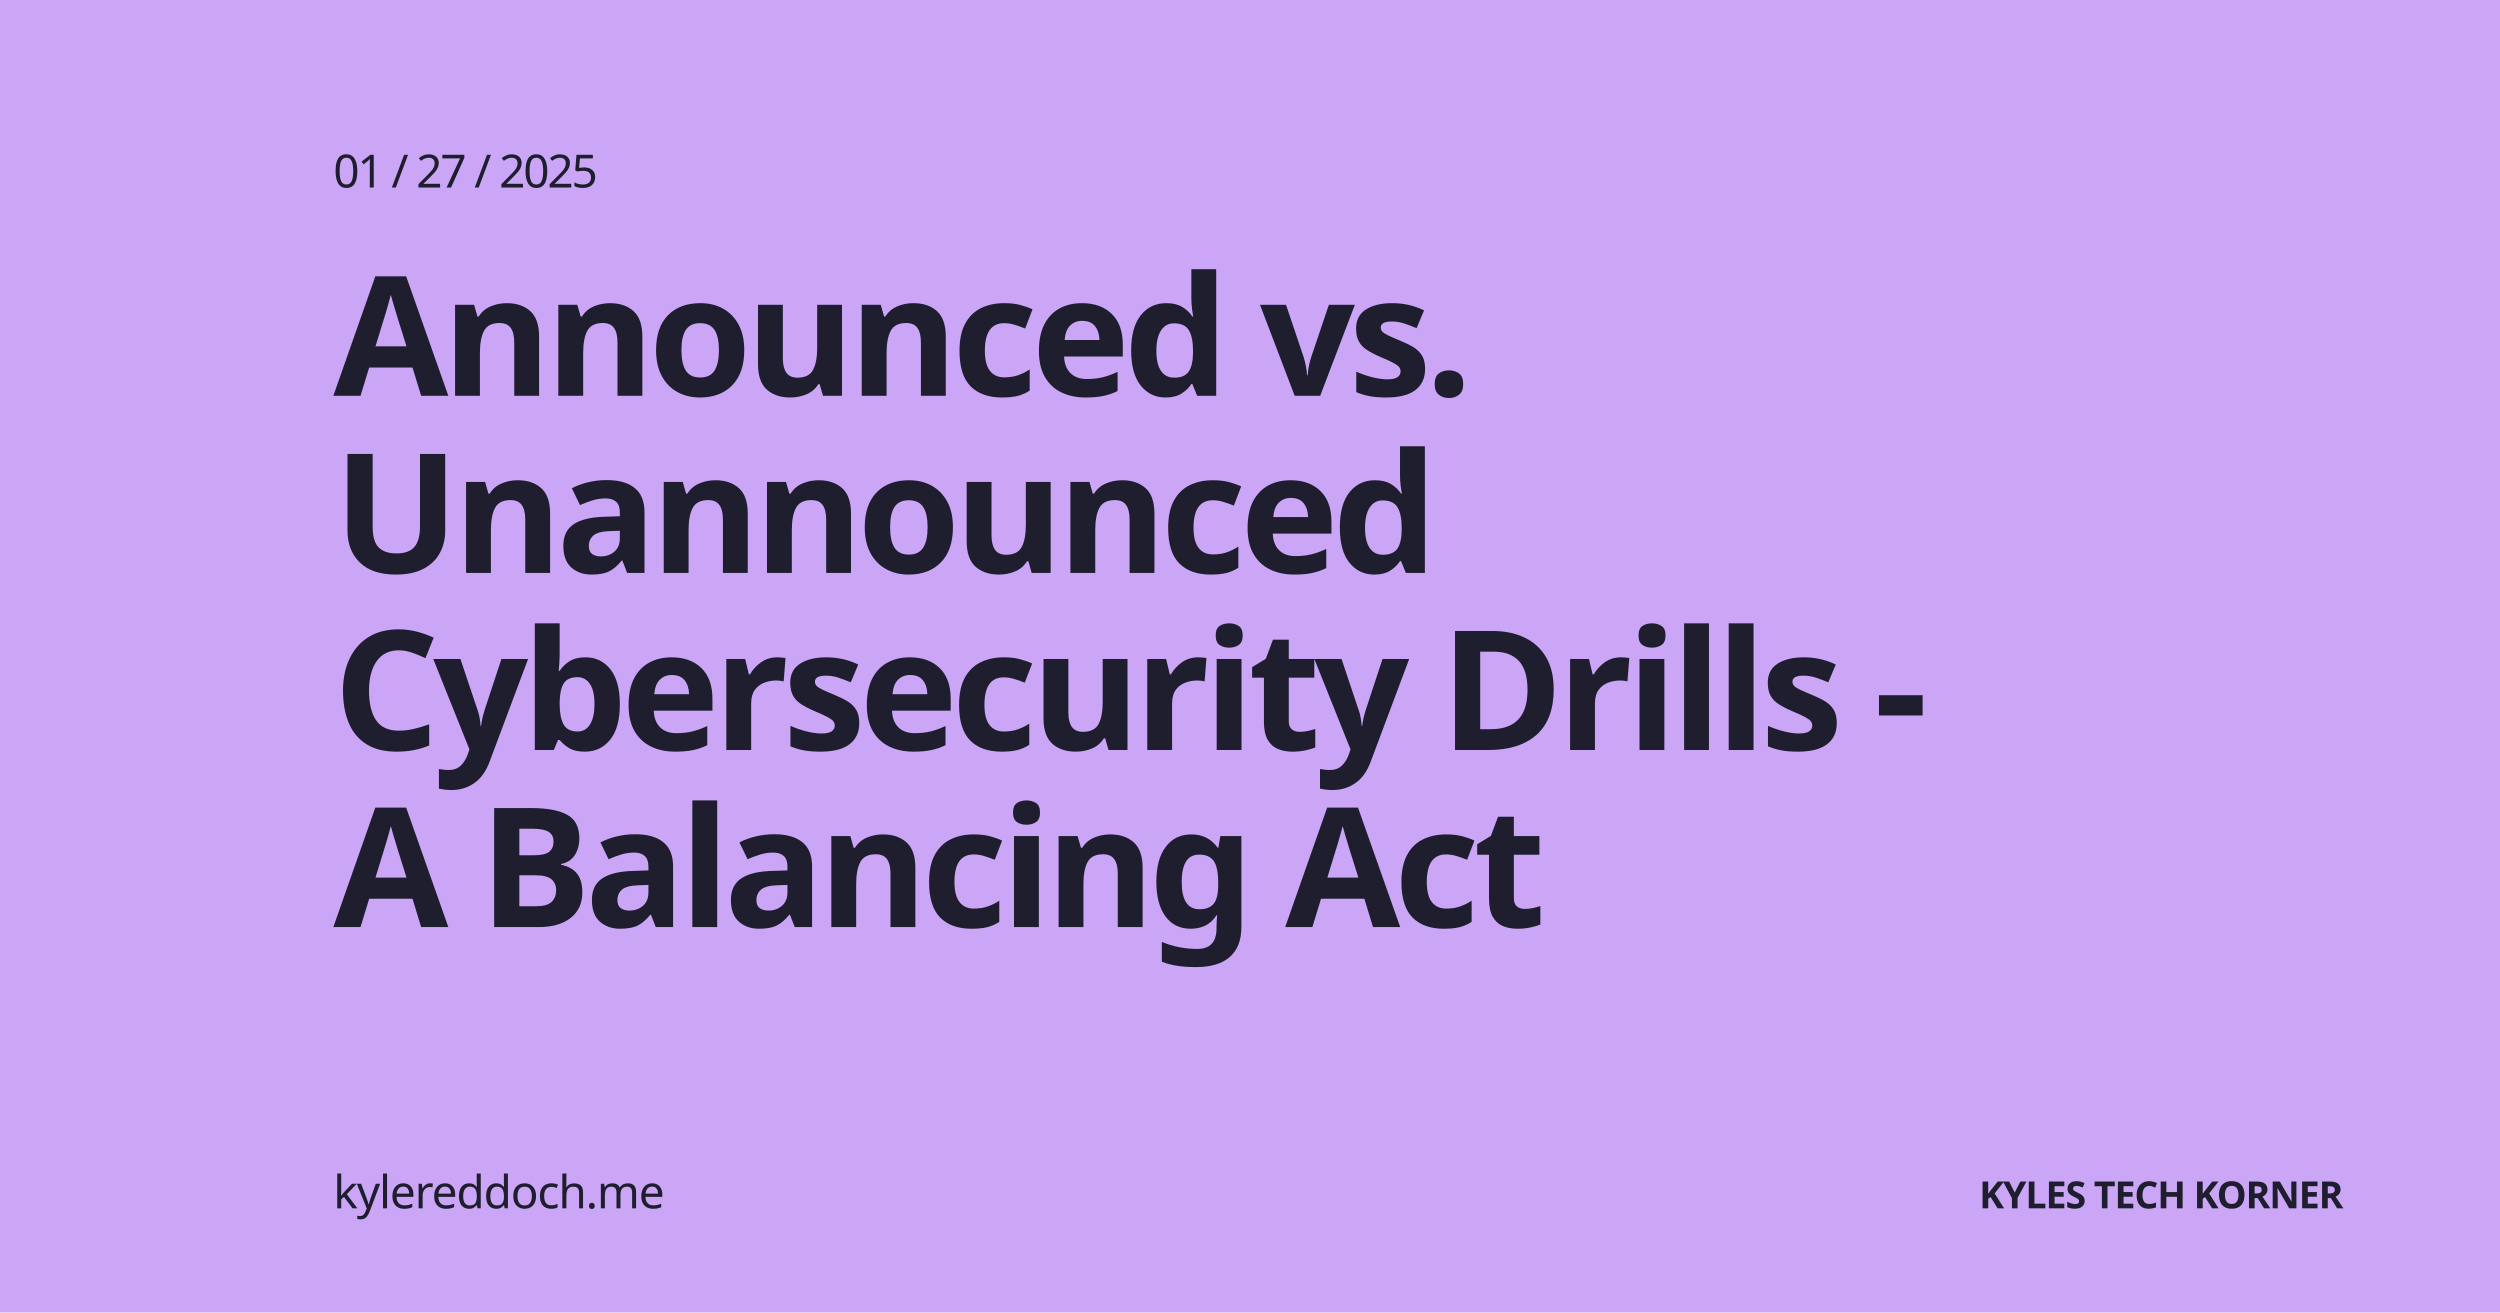
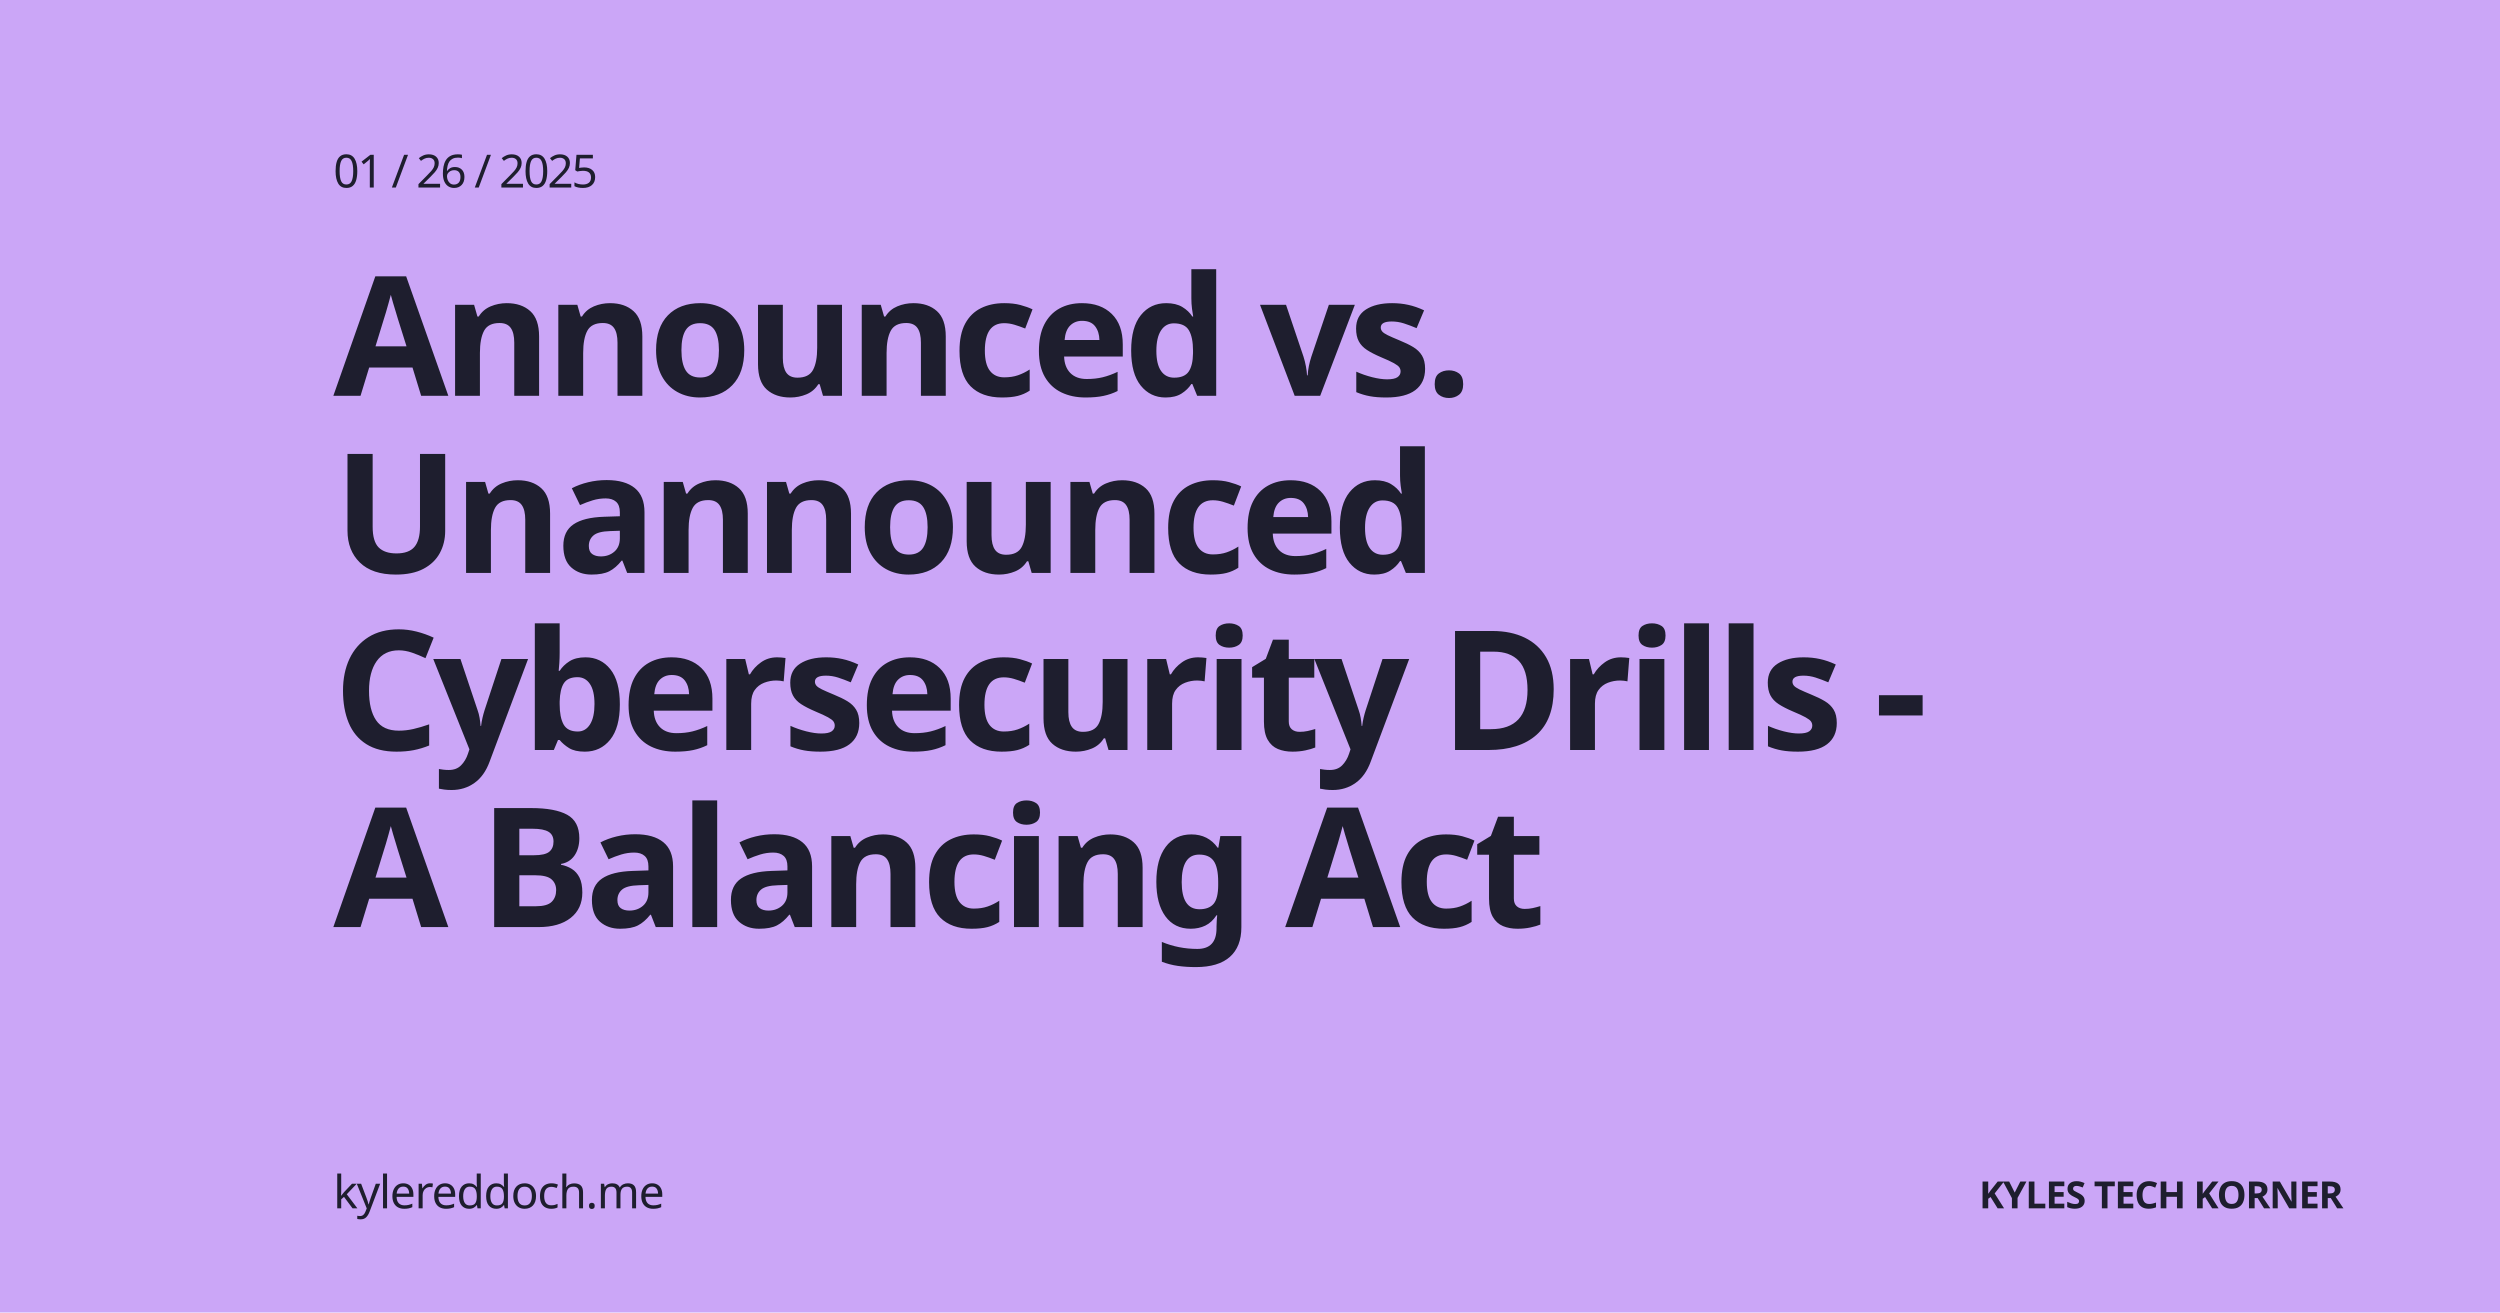
<svg xmlns="http://www.w3.org/2000/svg" width="1200" height="630" viewBox="0 0 1200 630" version="1.1">
  <rect id="bg" width="100%" height="100%" opacity="1" fill="#cba6f7" />
  <text font-family="'Atkinson Hyperlegible', Ubuntu, sans-serif" font-size="22" font-weight="500" fill="#1e1e2e" letter-spacing="-1">
    <tspan x="160" y="90">
-       01 / 27 / 2025
+       01 / 26 / 2025
    </tspan>
  </text>
  <text id="text" font-family="'Red Hat Display', Ubuntu, sans-serif" font-size="80" font-weight="900" fill="#1e1e2e" letter-spacing="-3">
    <tspan x="160" y="190"> Announced vs. </tspan>
    <tspan x="160" y="275"> Unannounced </tspan>
    <tspan x="160" y="360"> Cybersecurity Drills - </tspan>
    <tspan x="160" y="445"> A Balancing Act </tspan>
  </text>
  <text font-family="'Atkinson Hyperlegible', Ubuntu, sans-serif" font-size="22" font-weight="500" fill="#1e1e2e" letter-spacing="-0.5">
    <tspan x="160" y="580">kylereddoch.me</tspan>
  </text>
  <text font-family="'Red Hat Display', Ubuntu, sans-serif" font-size="18" font-weight="950" fill="#1e1e2e" letter-spacing="-0.5">
    <tspan x="950" y="580">KYLES TECH KORNER</tspan>
  </text>
</svg>
